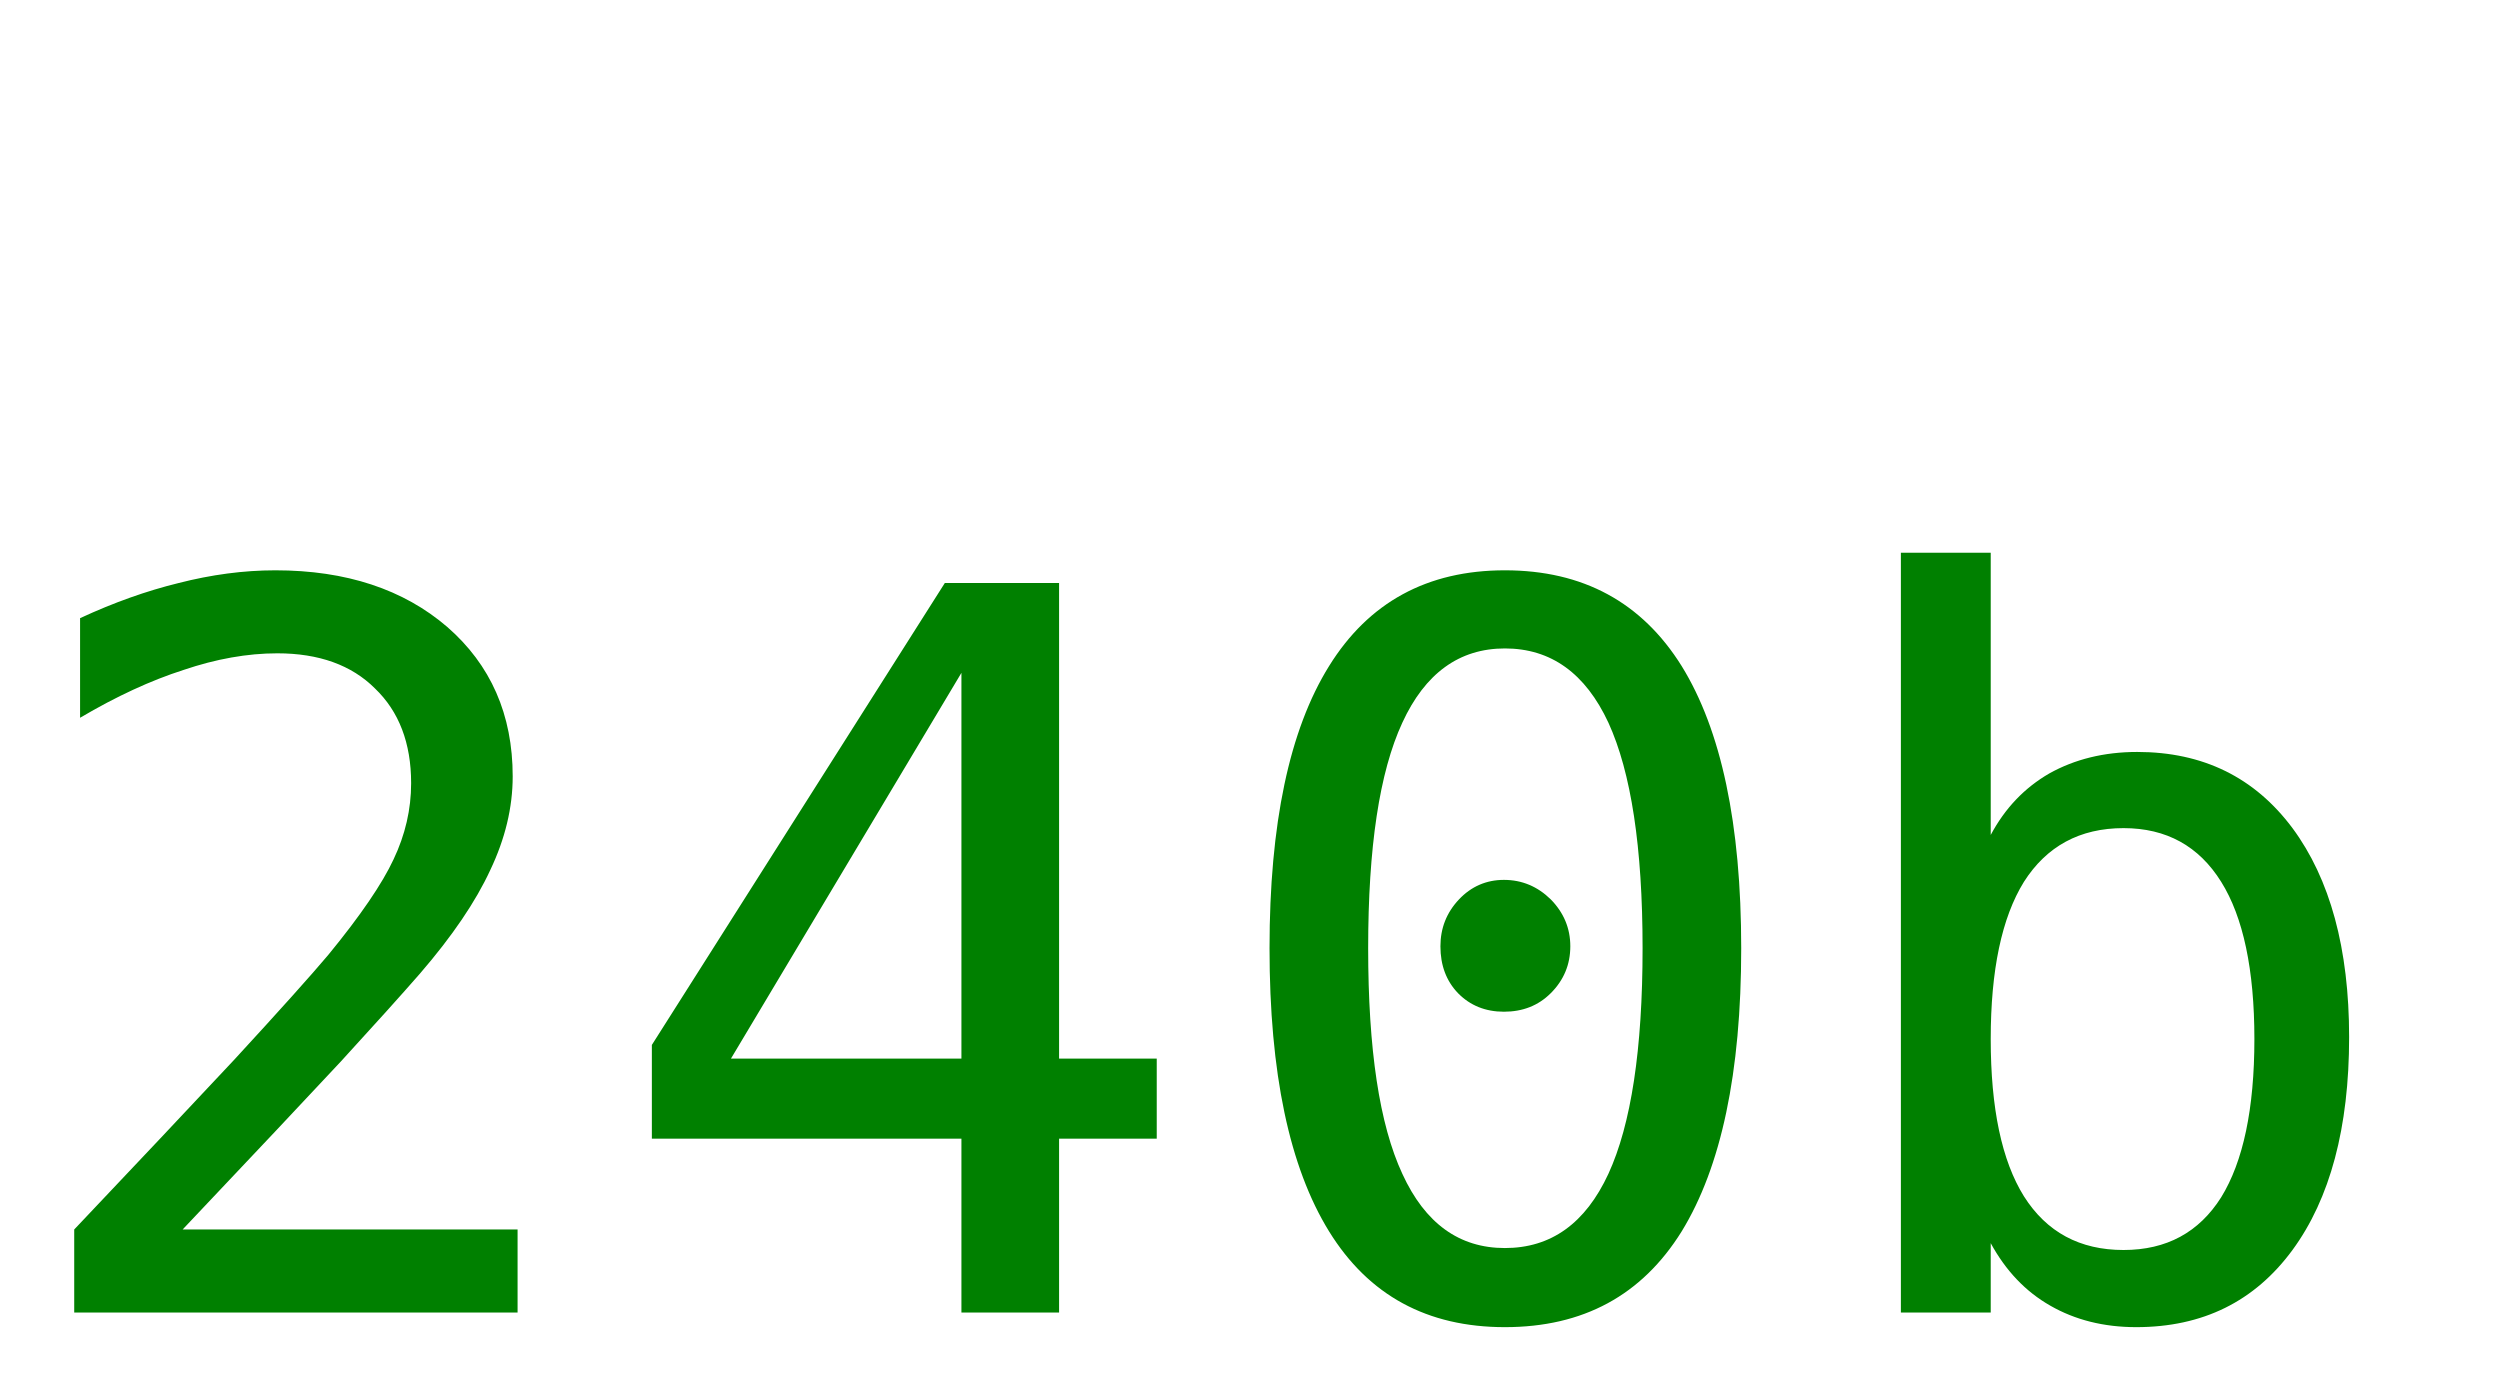
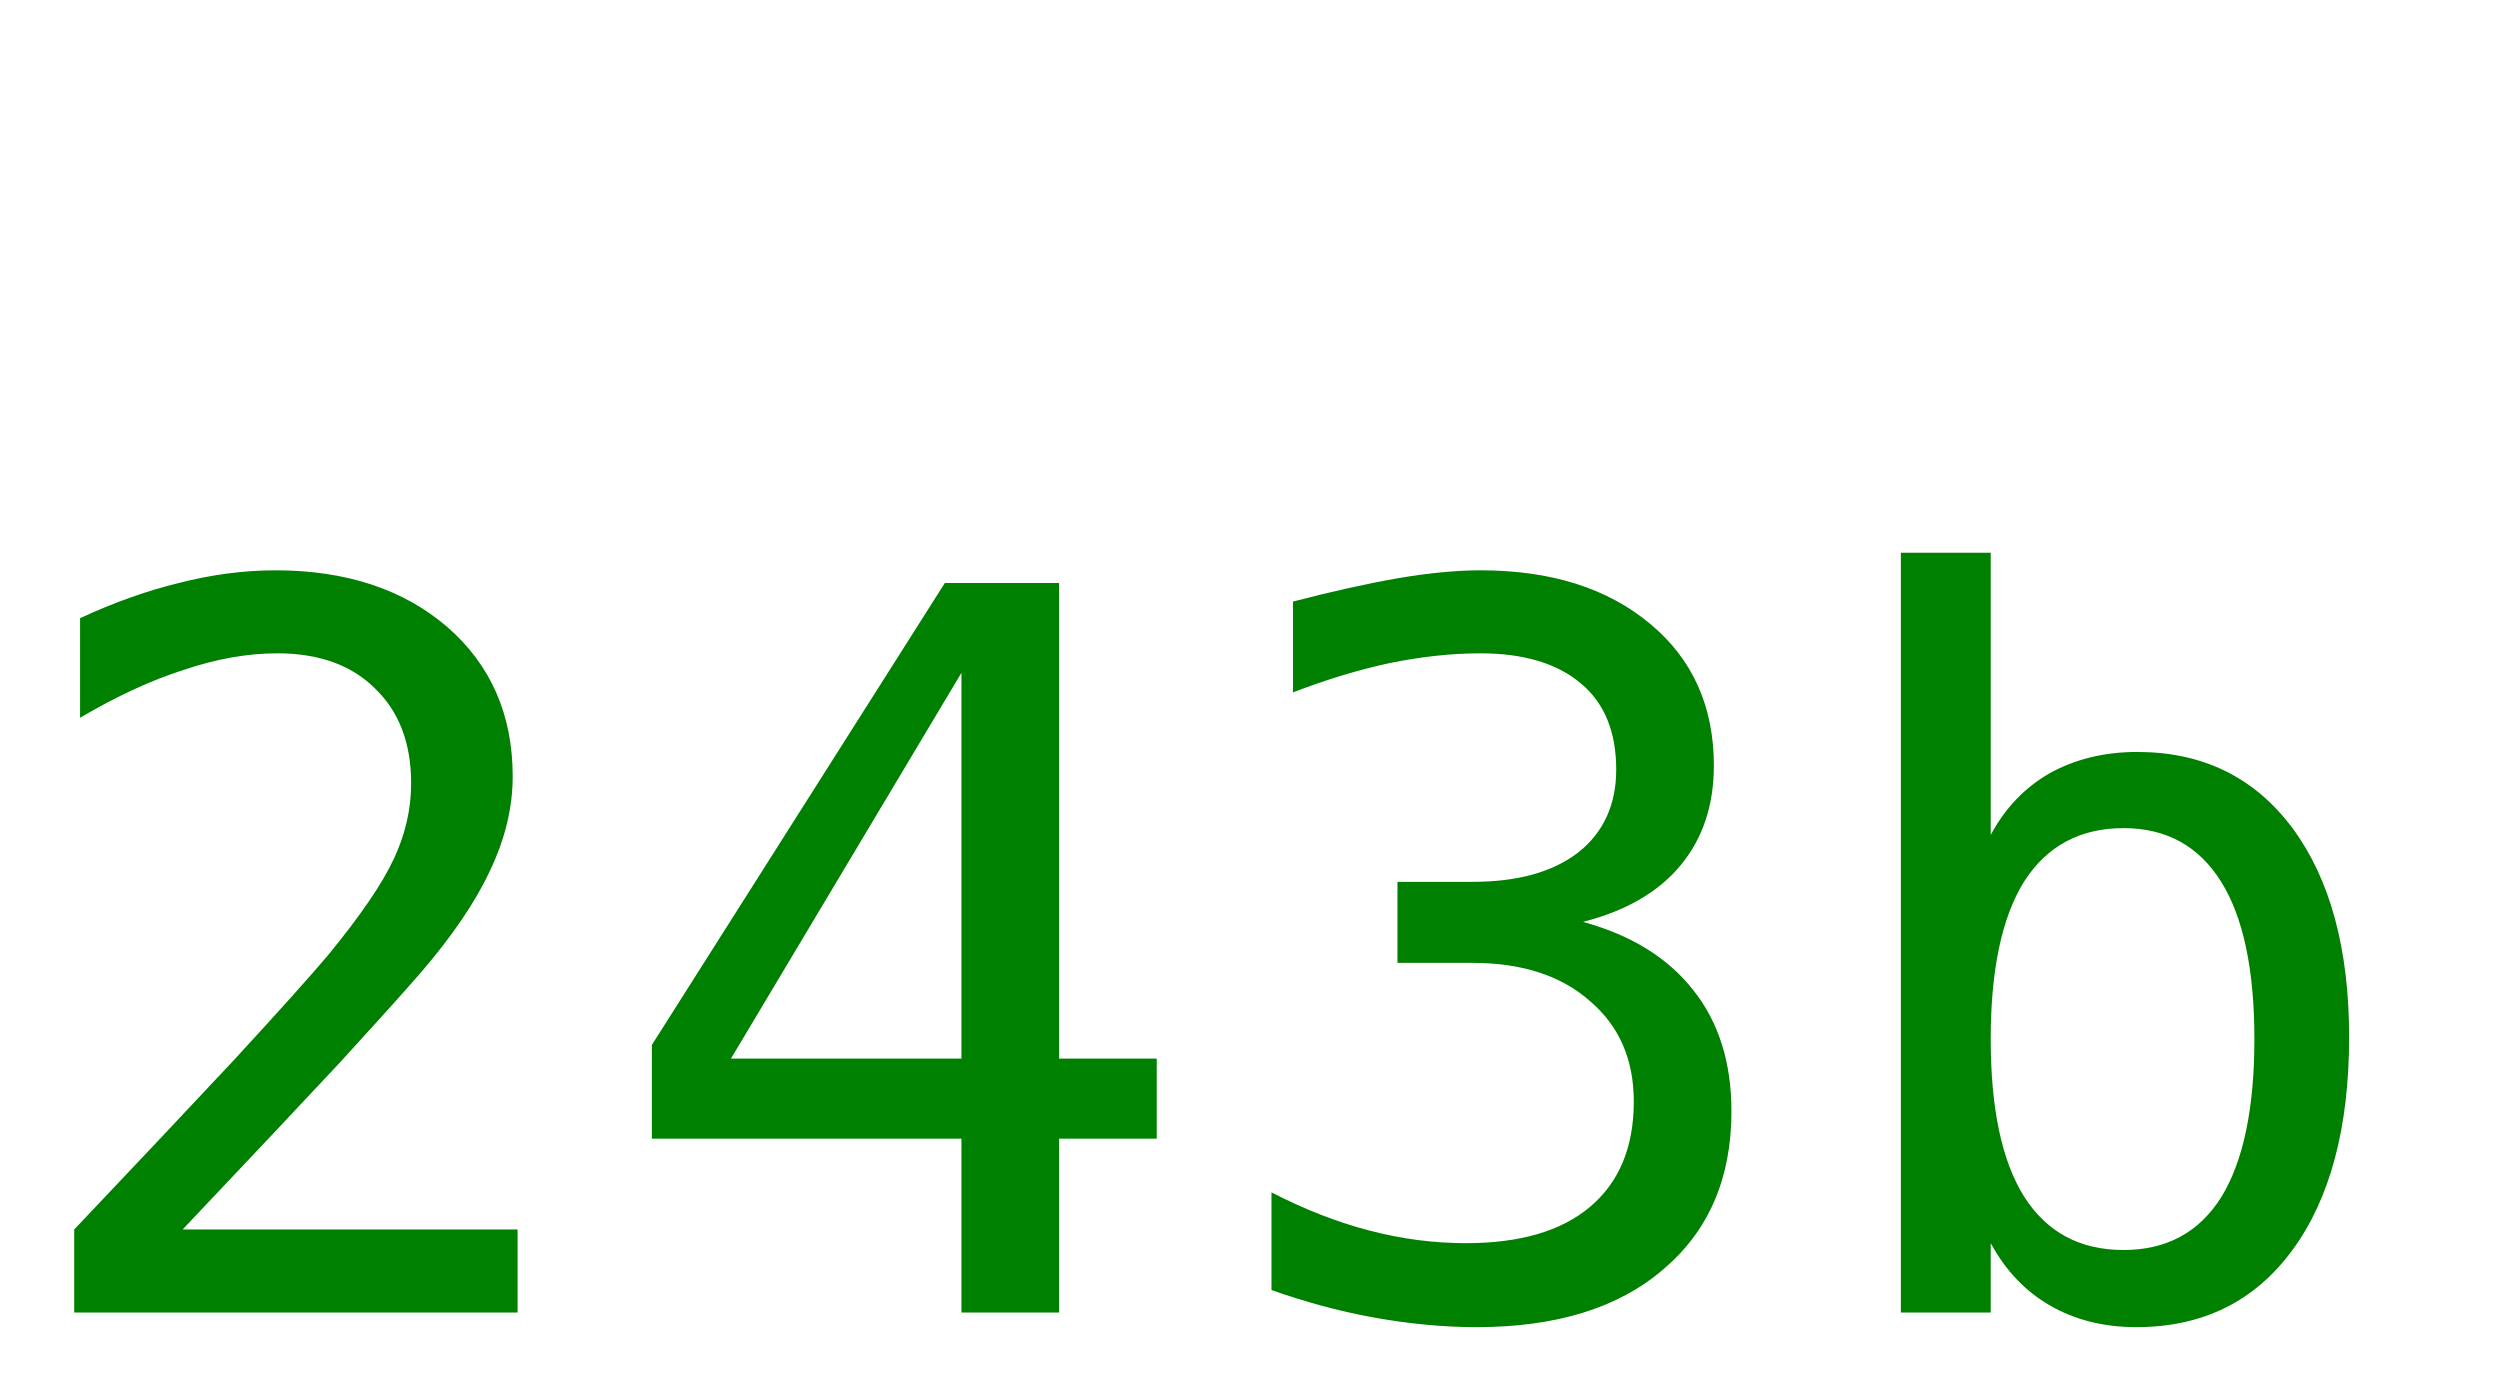
<svg xmlns="http://www.w3.org/2000/svg" width="40" height="22">
-   <text y="21" font-size="16px" font-family="monospace" fill="green">240b</text>
+   <text y="21" font-size="16px" font-family="monospace" fill="green">243b</text>
</svg>
